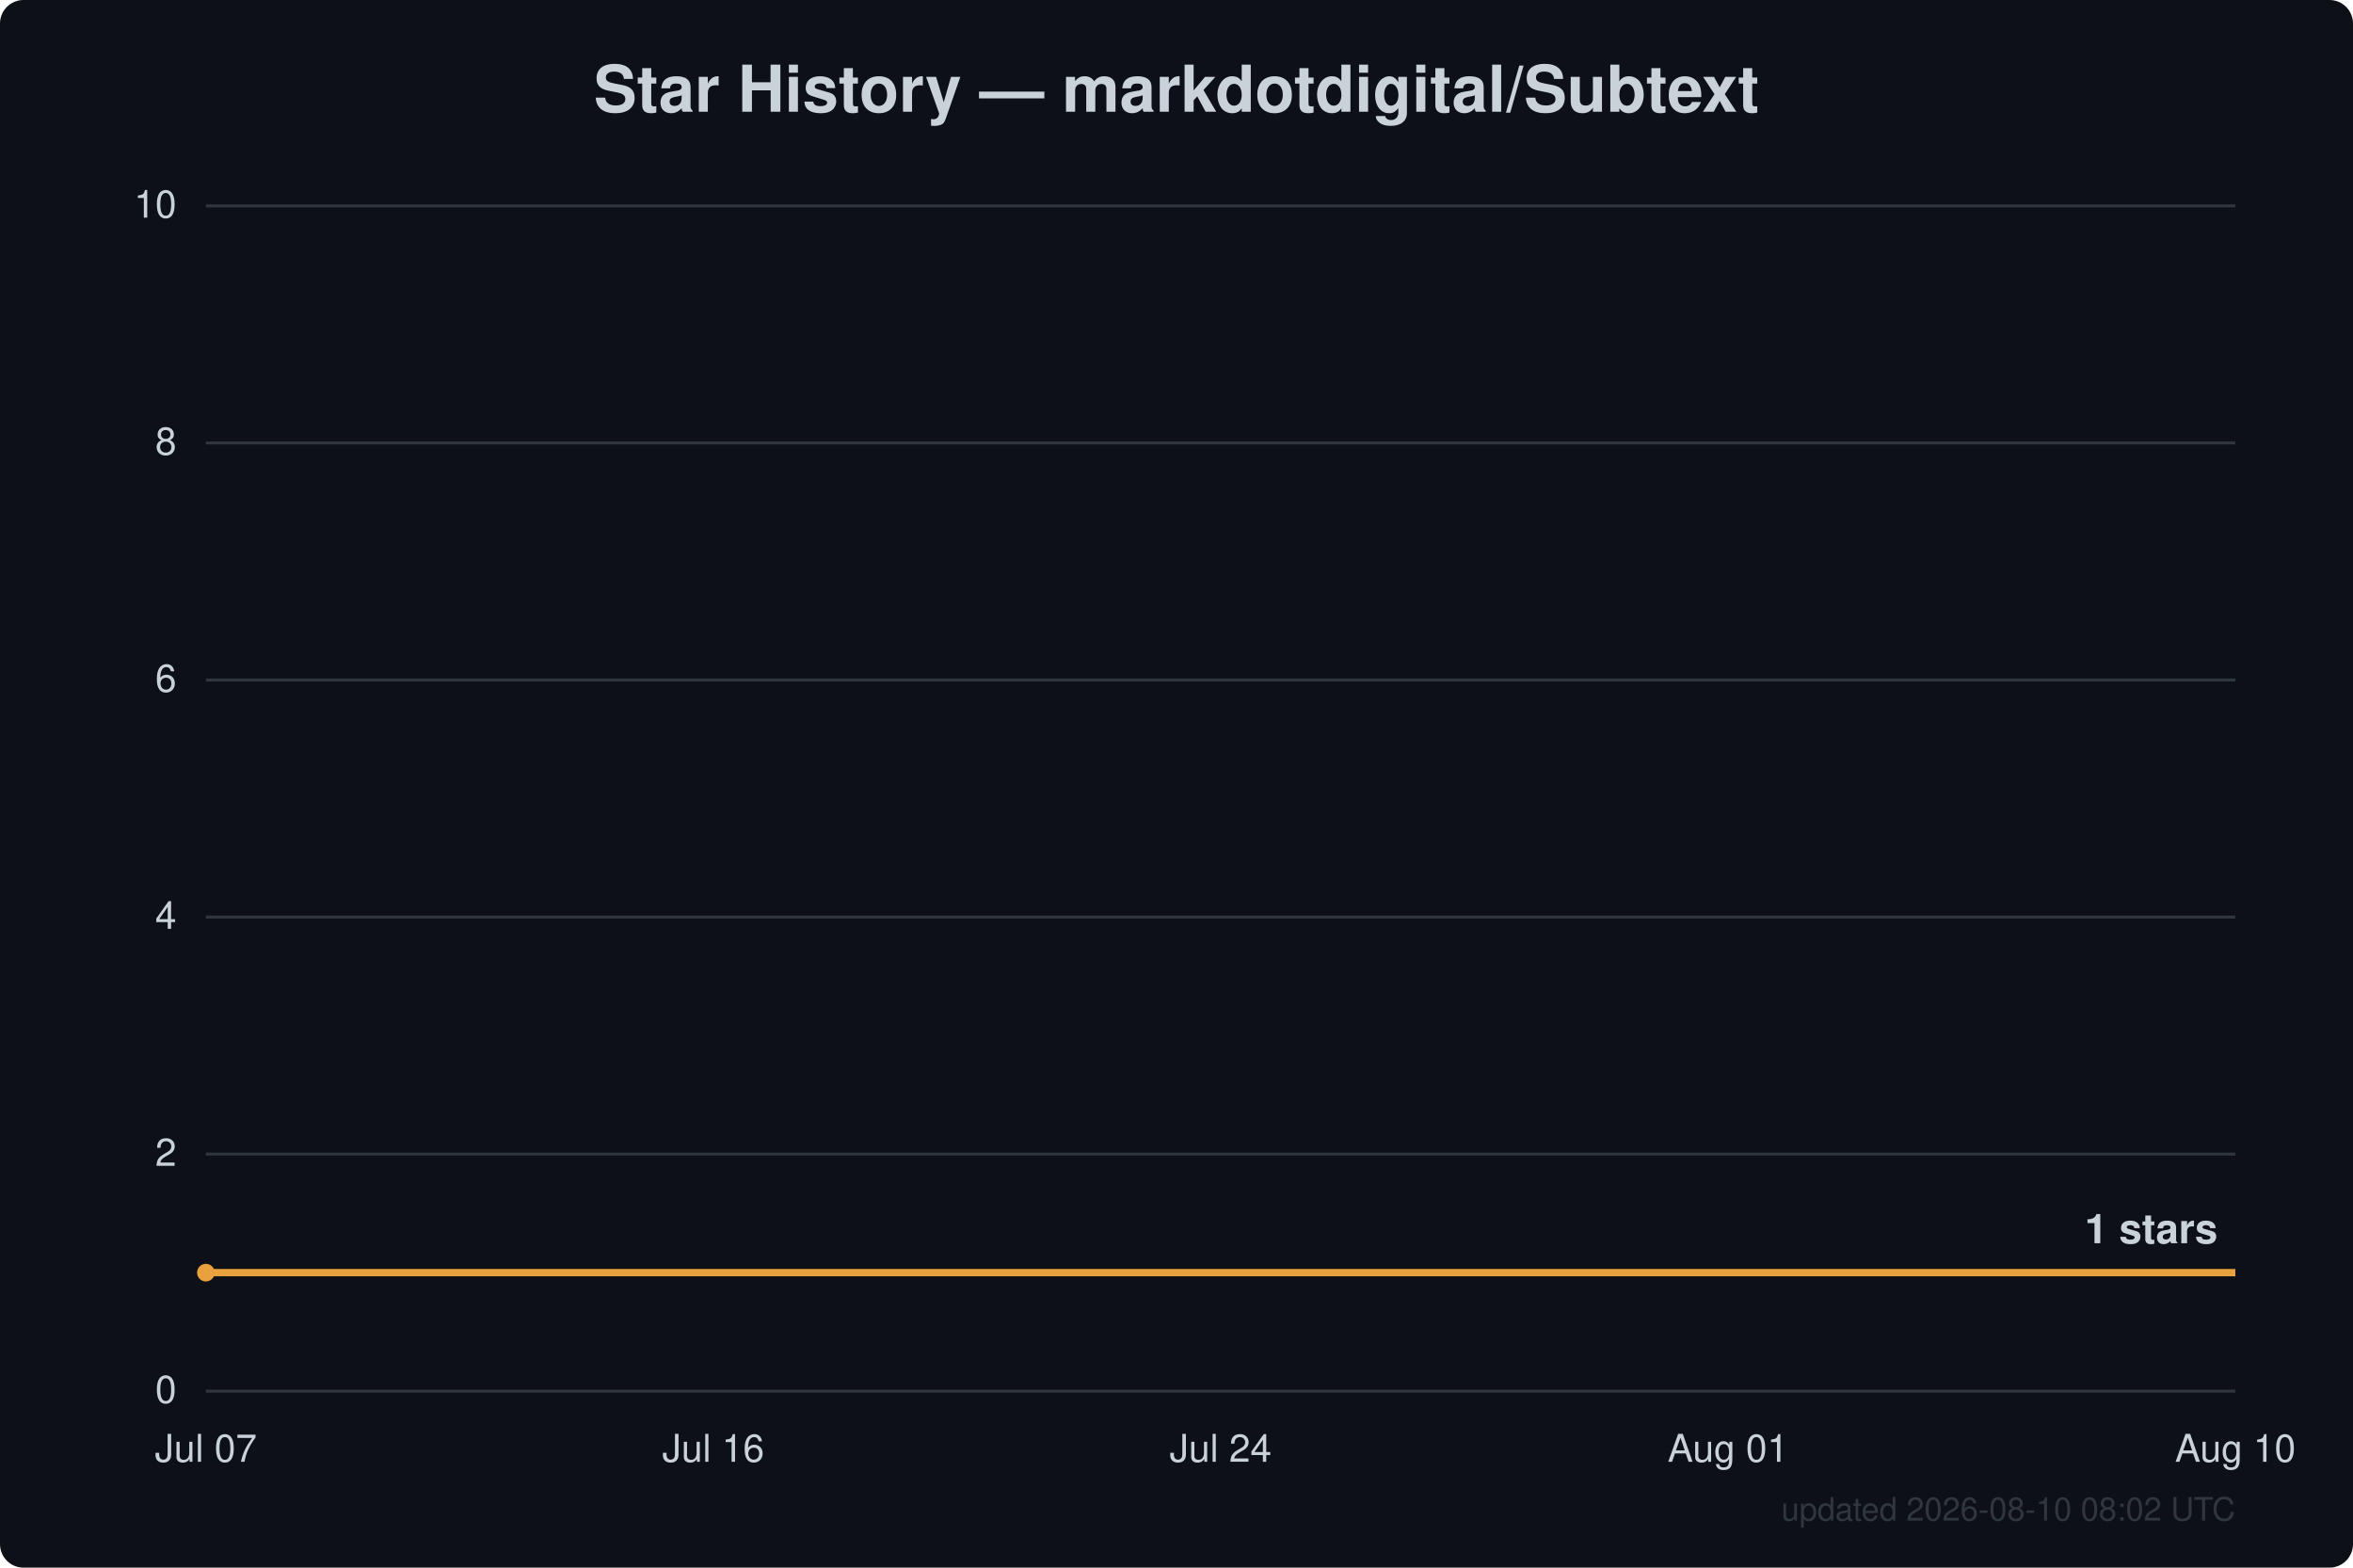
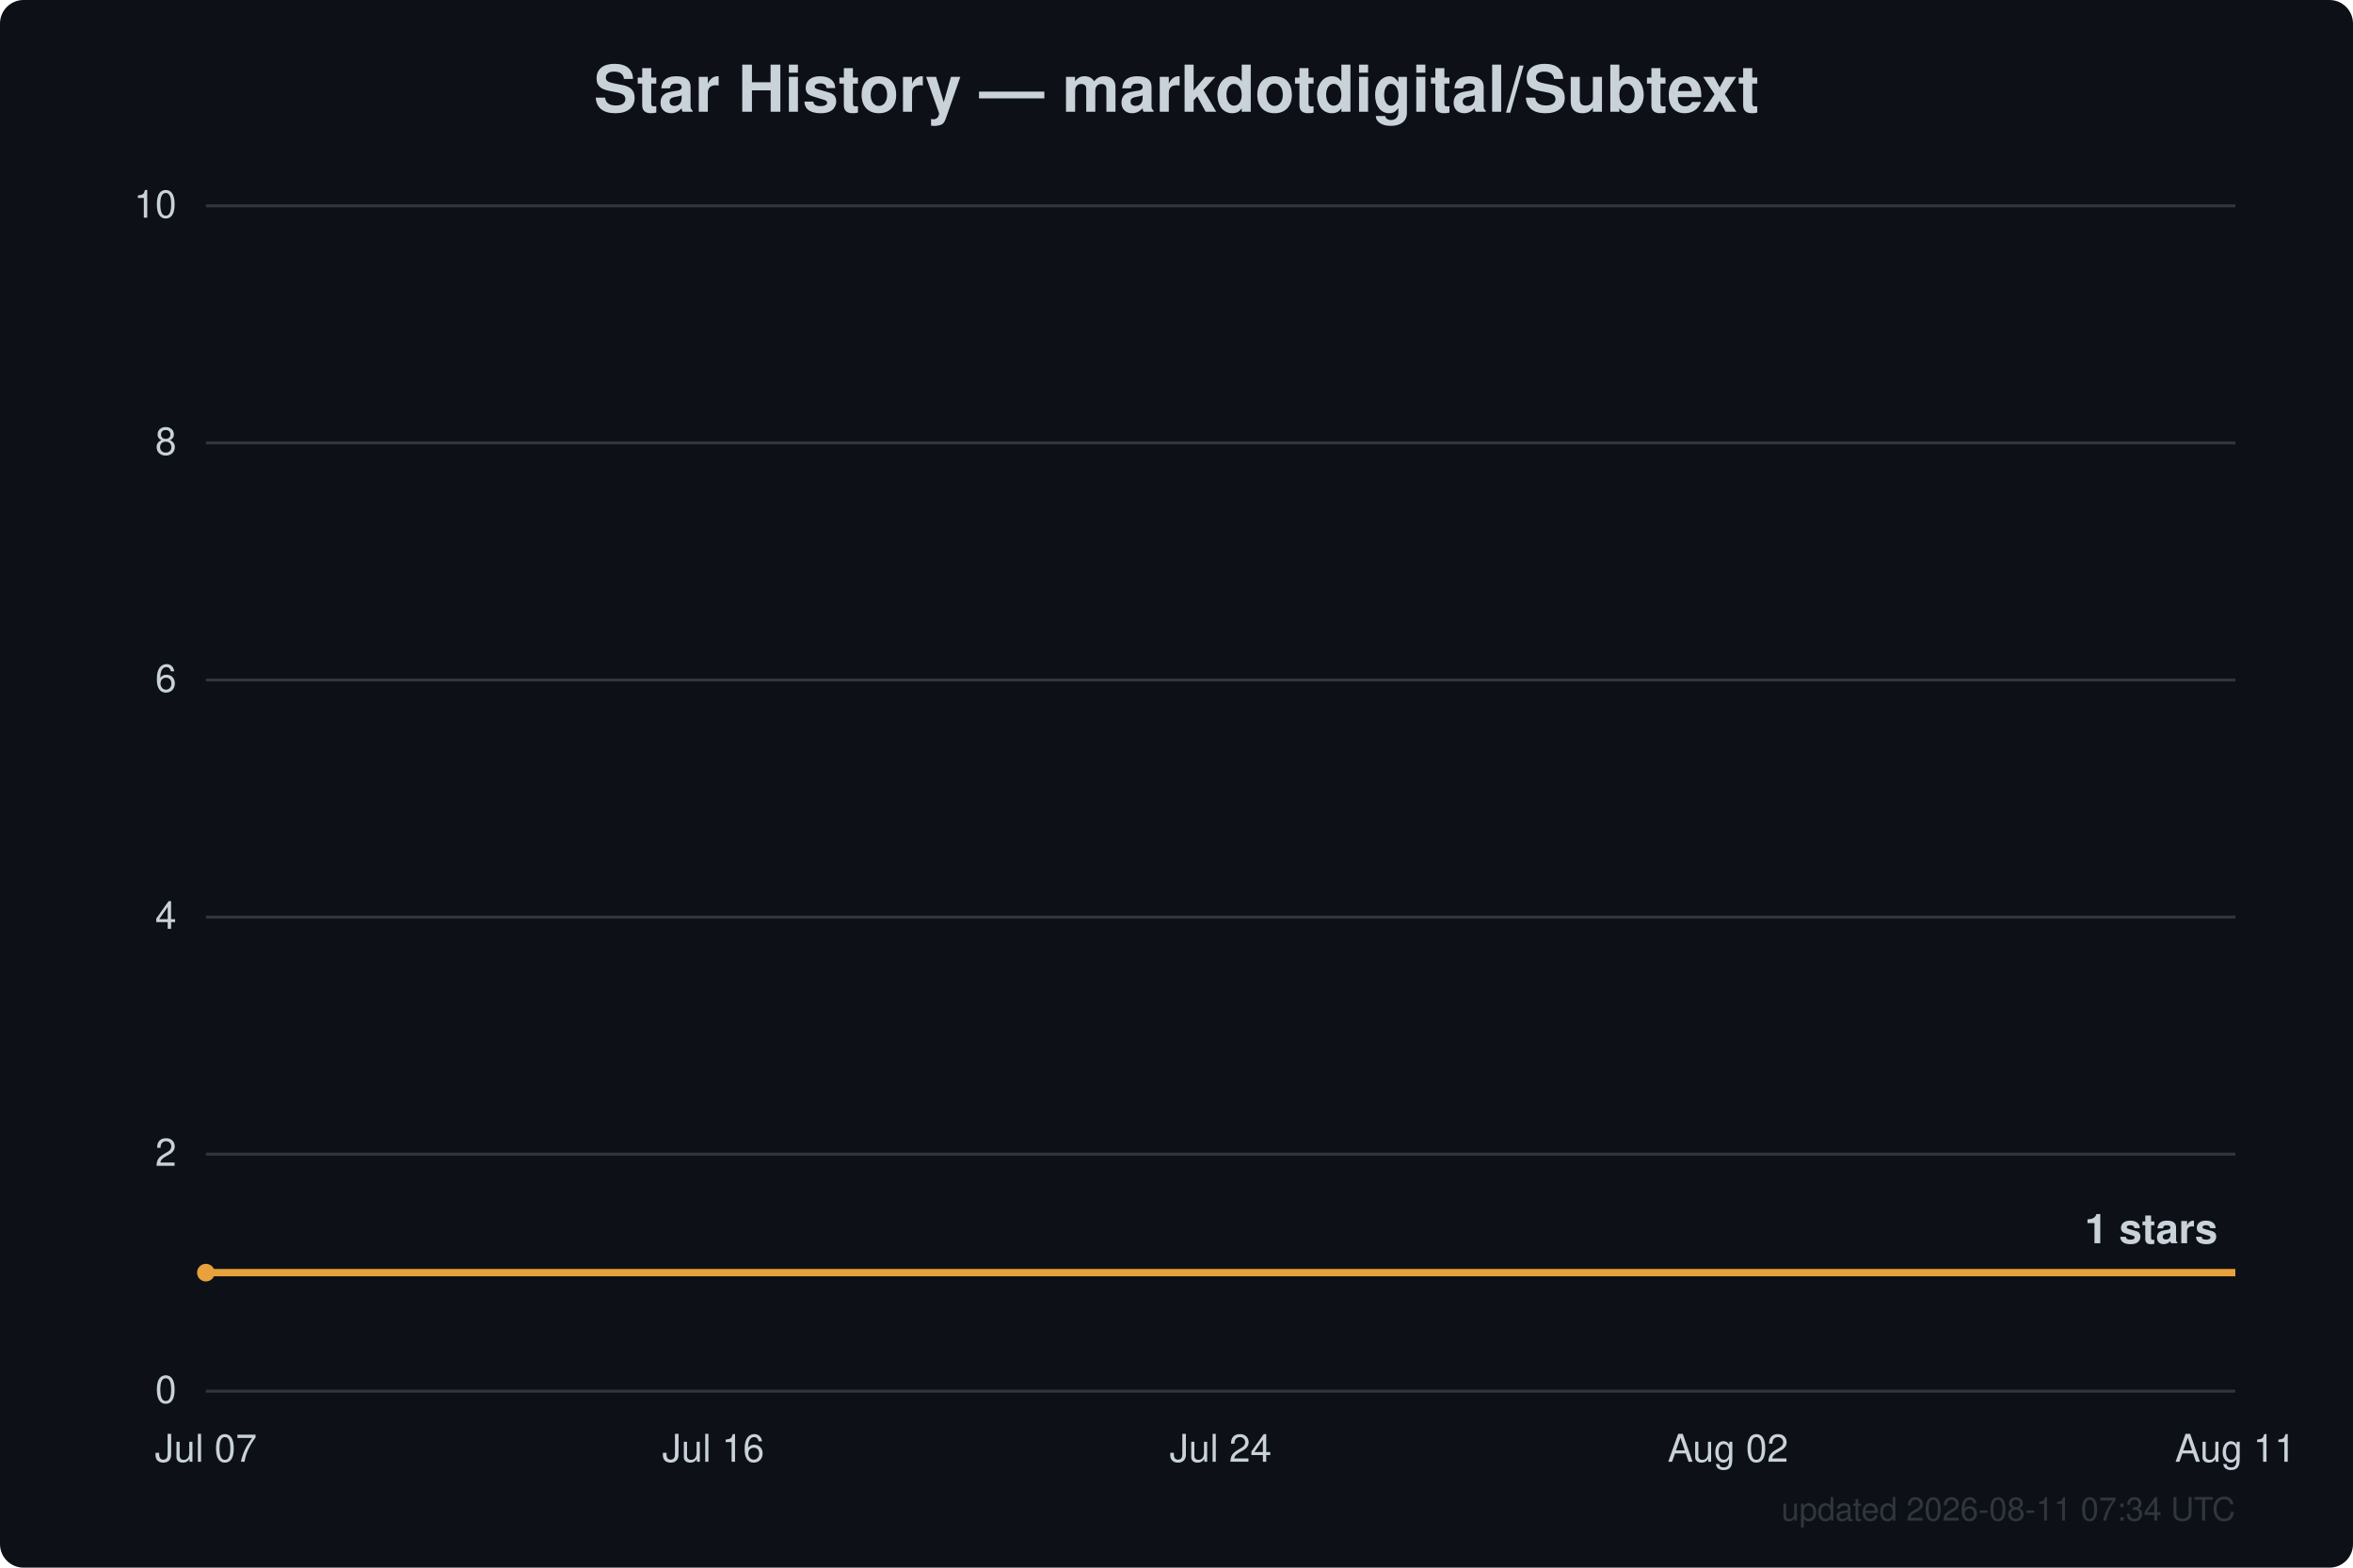
<svg xmlns="http://www.w3.org/2000/svg" width="800" height="533" viewBox="0 0 800 533" font-family="Segoe UI, Helvetica, Arial, sans-serif">
  <rect width="800" height="533" fill="#0d1117" rx="8" />
  <text x="400.0" y="38" text-anchor="middle" fill="#c9d1d9" font-size="22" font-weight="600">Star History — markdotdigital/Subtext</text>
  <line x1="70" y1="473.0" x2="760" y2="473.0" stroke="#30363d" stroke-width="1" />
  <text x="60" y="477.0" text-anchor="end" fill="#c9d1d9" font-size="13">0</text>
  <line x1="70" y1="392.4" x2="760" y2="392.4" stroke="#30363d" stroke-width="1" />
  <text x="60" y="396.4" text-anchor="end" fill="#c9d1d9" font-size="13">2</text>
  <line x1="70" y1="311.8" x2="760" y2="311.8" stroke="#30363d" stroke-width="1" />
  <text x="60" y="315.8" text-anchor="end" fill="#c9d1d9" font-size="13">4</text>
  <line x1="70" y1="231.2" x2="760" y2="231.2" stroke="#30363d" stroke-width="1" />
  <text x="60" y="235.2" text-anchor="end" fill="#c9d1d9" font-size="13">6</text>
  <line x1="70" y1="150.6" x2="760" y2="150.6" stroke="#30363d" stroke-width="1" />
  <text x="60" y="154.6" text-anchor="end" fill="#c9d1d9" font-size="13">8</text>
  <line x1="70" y1="70.0" x2="760" y2="70.0" stroke="#30363d" stroke-width="1" />
  <text x="60" y="74.0" text-anchor="end" fill="#c9d1d9" font-size="13">10</text>
  <text x="70.0" y="497" text-anchor="middle" fill="#c9d1d9" font-size="13">Jul 07</text>
  <text x="242.5" y="497" text-anchor="middle" fill="#c9d1d9" font-size="13">Jul 16</text>
  <text x="415.0" y="497" text-anchor="middle" fill="#c9d1d9" font-size="13">Jul 24</text>
-   <text x="587.5" y="497" text-anchor="middle" fill="#c9d1d9" font-size="13">Aug 01</text>
-   <text x="760.0" y="497" text-anchor="middle" fill="#c9d1d9" font-size="13">Aug 10</text>
+   <text x="587.5" y="497" text-anchor="middle" fill="#c9d1d9" font-size="13">Aug 02</text>
+   <text x="760.0" y="497" text-anchor="middle" fill="#c9d1d9" font-size="13">Aug 11</text>
  <path d="M70.0,432.7 L760.0,432.7" fill="none" stroke="#e8a13c" stroke-width="2.5" stroke-linejoin="round" />
  <circle cx="70.0" cy="432.7" r="3" fill="#e8a13c" />
  <text x="754.0" y="422.7" text-anchor="end" fill="#c9d1d9" font-size="14" font-weight="600">1 stars</text>
-   <text x="760" y="517" text-anchor="end" fill="#30363d" font-size="11">updated 2026-08-10 08:02 UTC</text>
+   <text x="760" y="517" text-anchor="end" fill="#30363d" font-size="11">updated 2026-08-11 07:34 UTC</text>
</svg>
